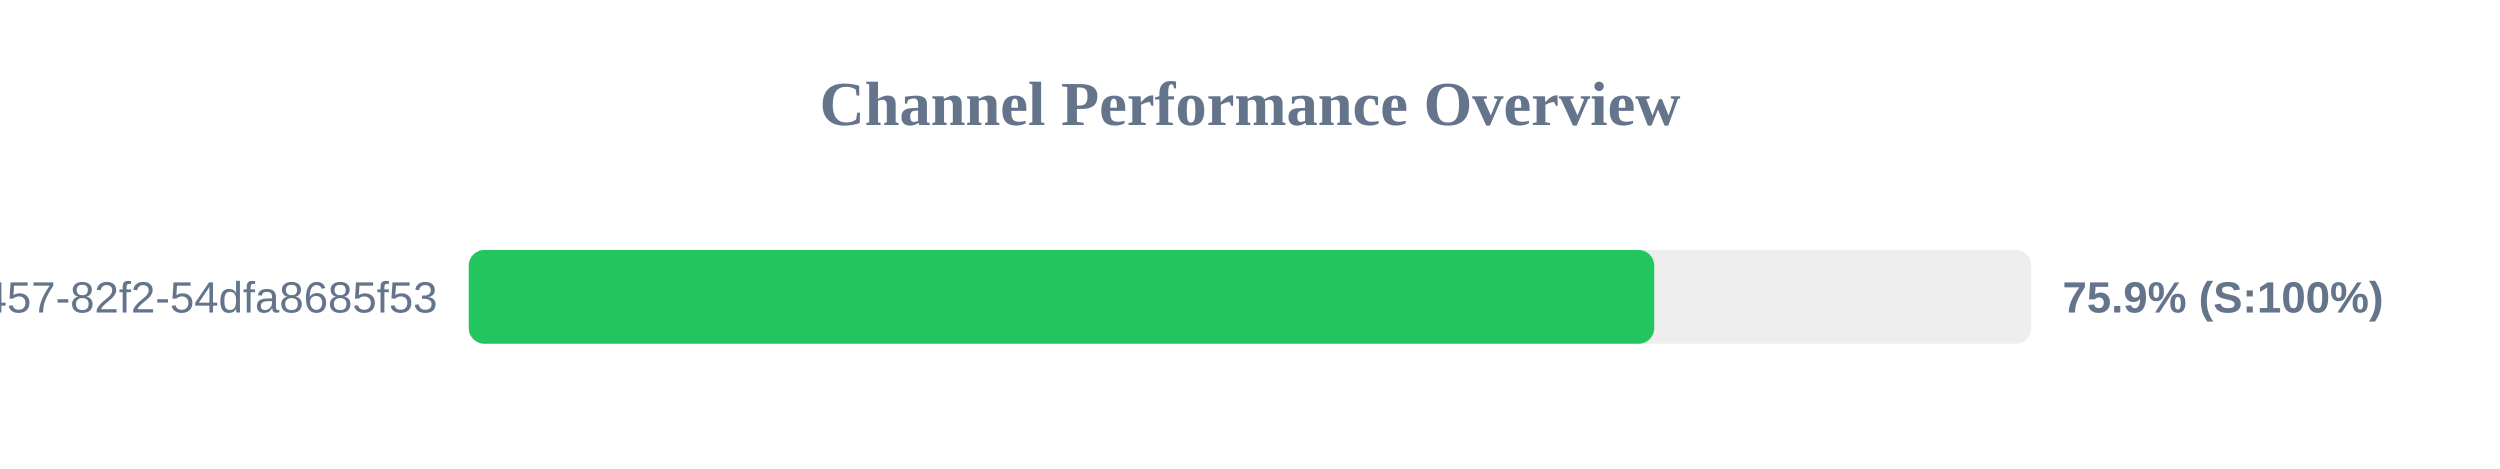
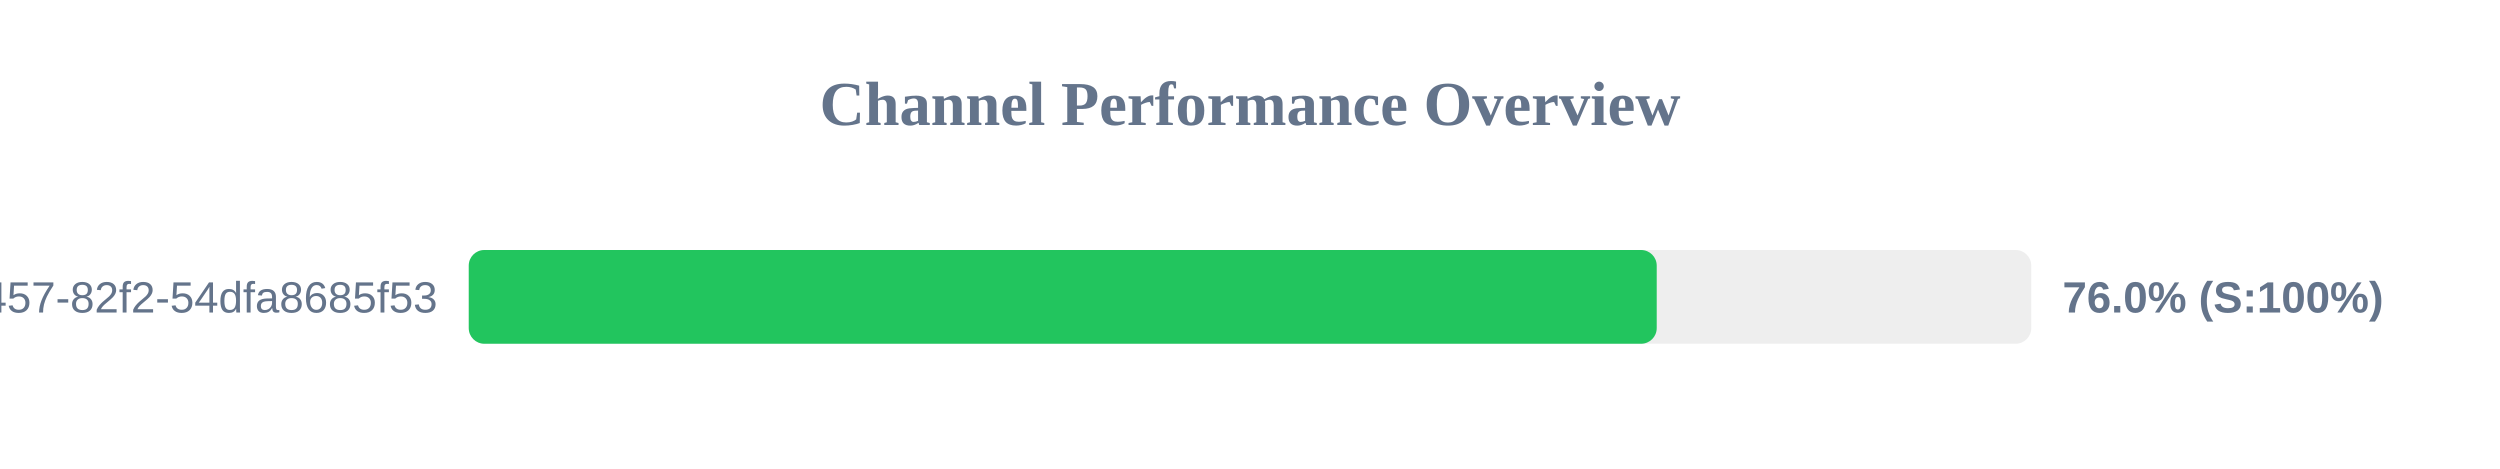
<svg xmlns="http://www.w3.org/2000/svg" width="800" height="150" version="1.1">
  <style>
        .row { font: 14px Arial; fill: #64748b; }
        .score { font: bold 14px Arial; fill: #64748b; }
    </style>
  <text x="400" y="40" text-anchor="middle" font-size="20px" font-weight="bold" fill="#64748b">Channel Performance Overview</text>
  <rect x="150" y="80" width="500" height="30" fill="#eee" rx="5" />
-   <rect x="150" y="80" width="379.35" height="30" fill="#22c55e" rx="5" />
+   <rect x="150" y="80" width="380.15" height="30" fill="#22c55e" rx="5" />
  <text x="140" y="100" text-anchor="end" class="row">?uuid=413c8b50-96bf-4457-82f2-54dfa8685f53</text>
-   <text x="660" y="100" text-anchor="start" class="score">75.9% (S:100%)</text>
+   <text x="660" y="100" text-anchor="start" class="score">76.0% (S:100%)</text>
</svg>
